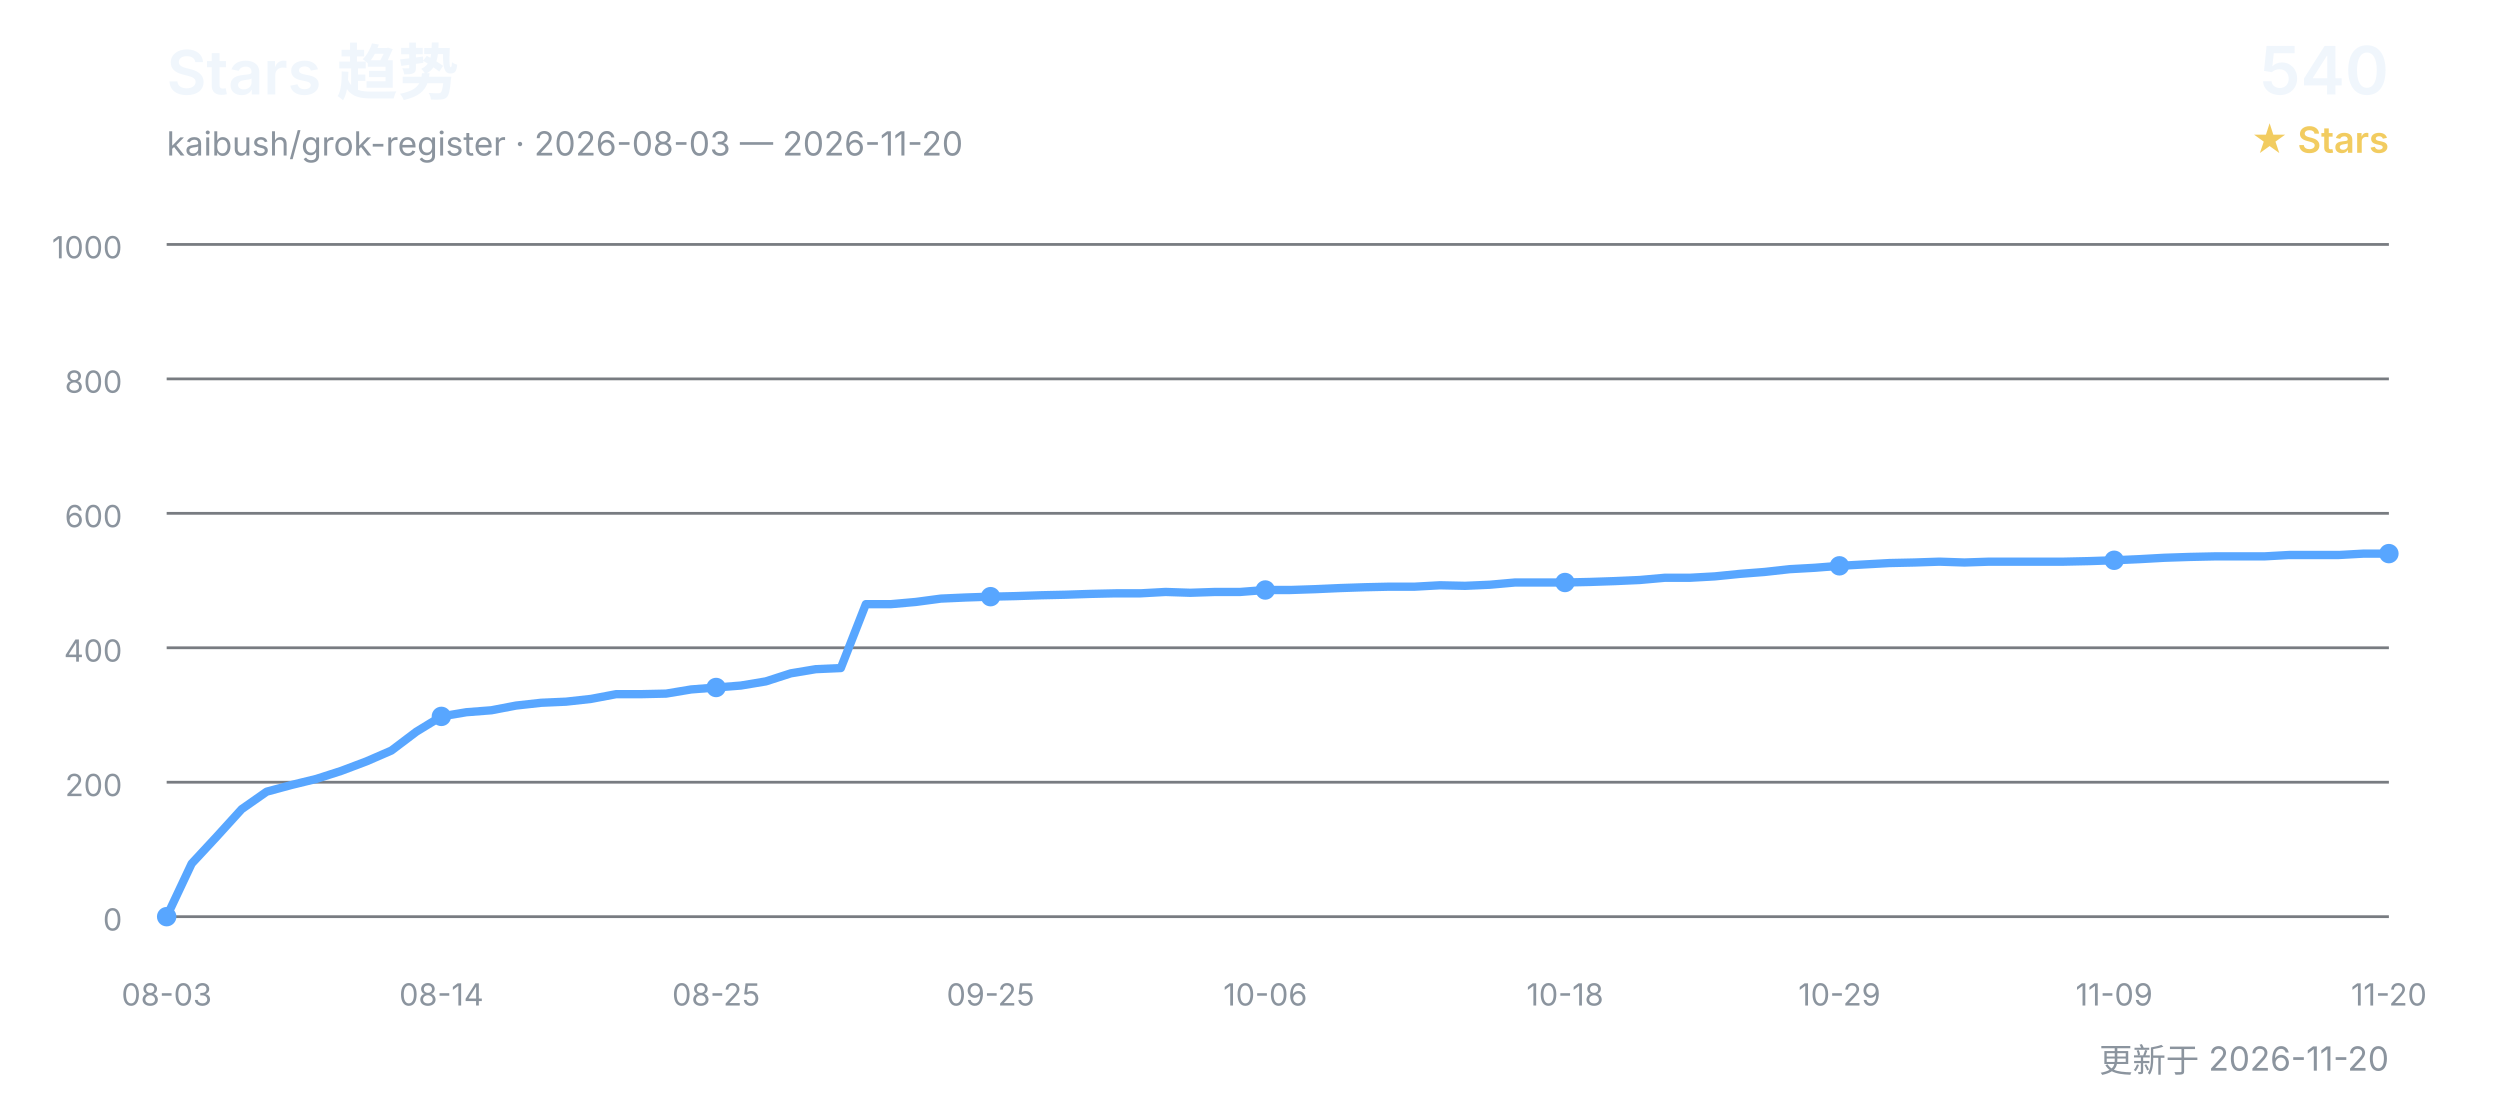
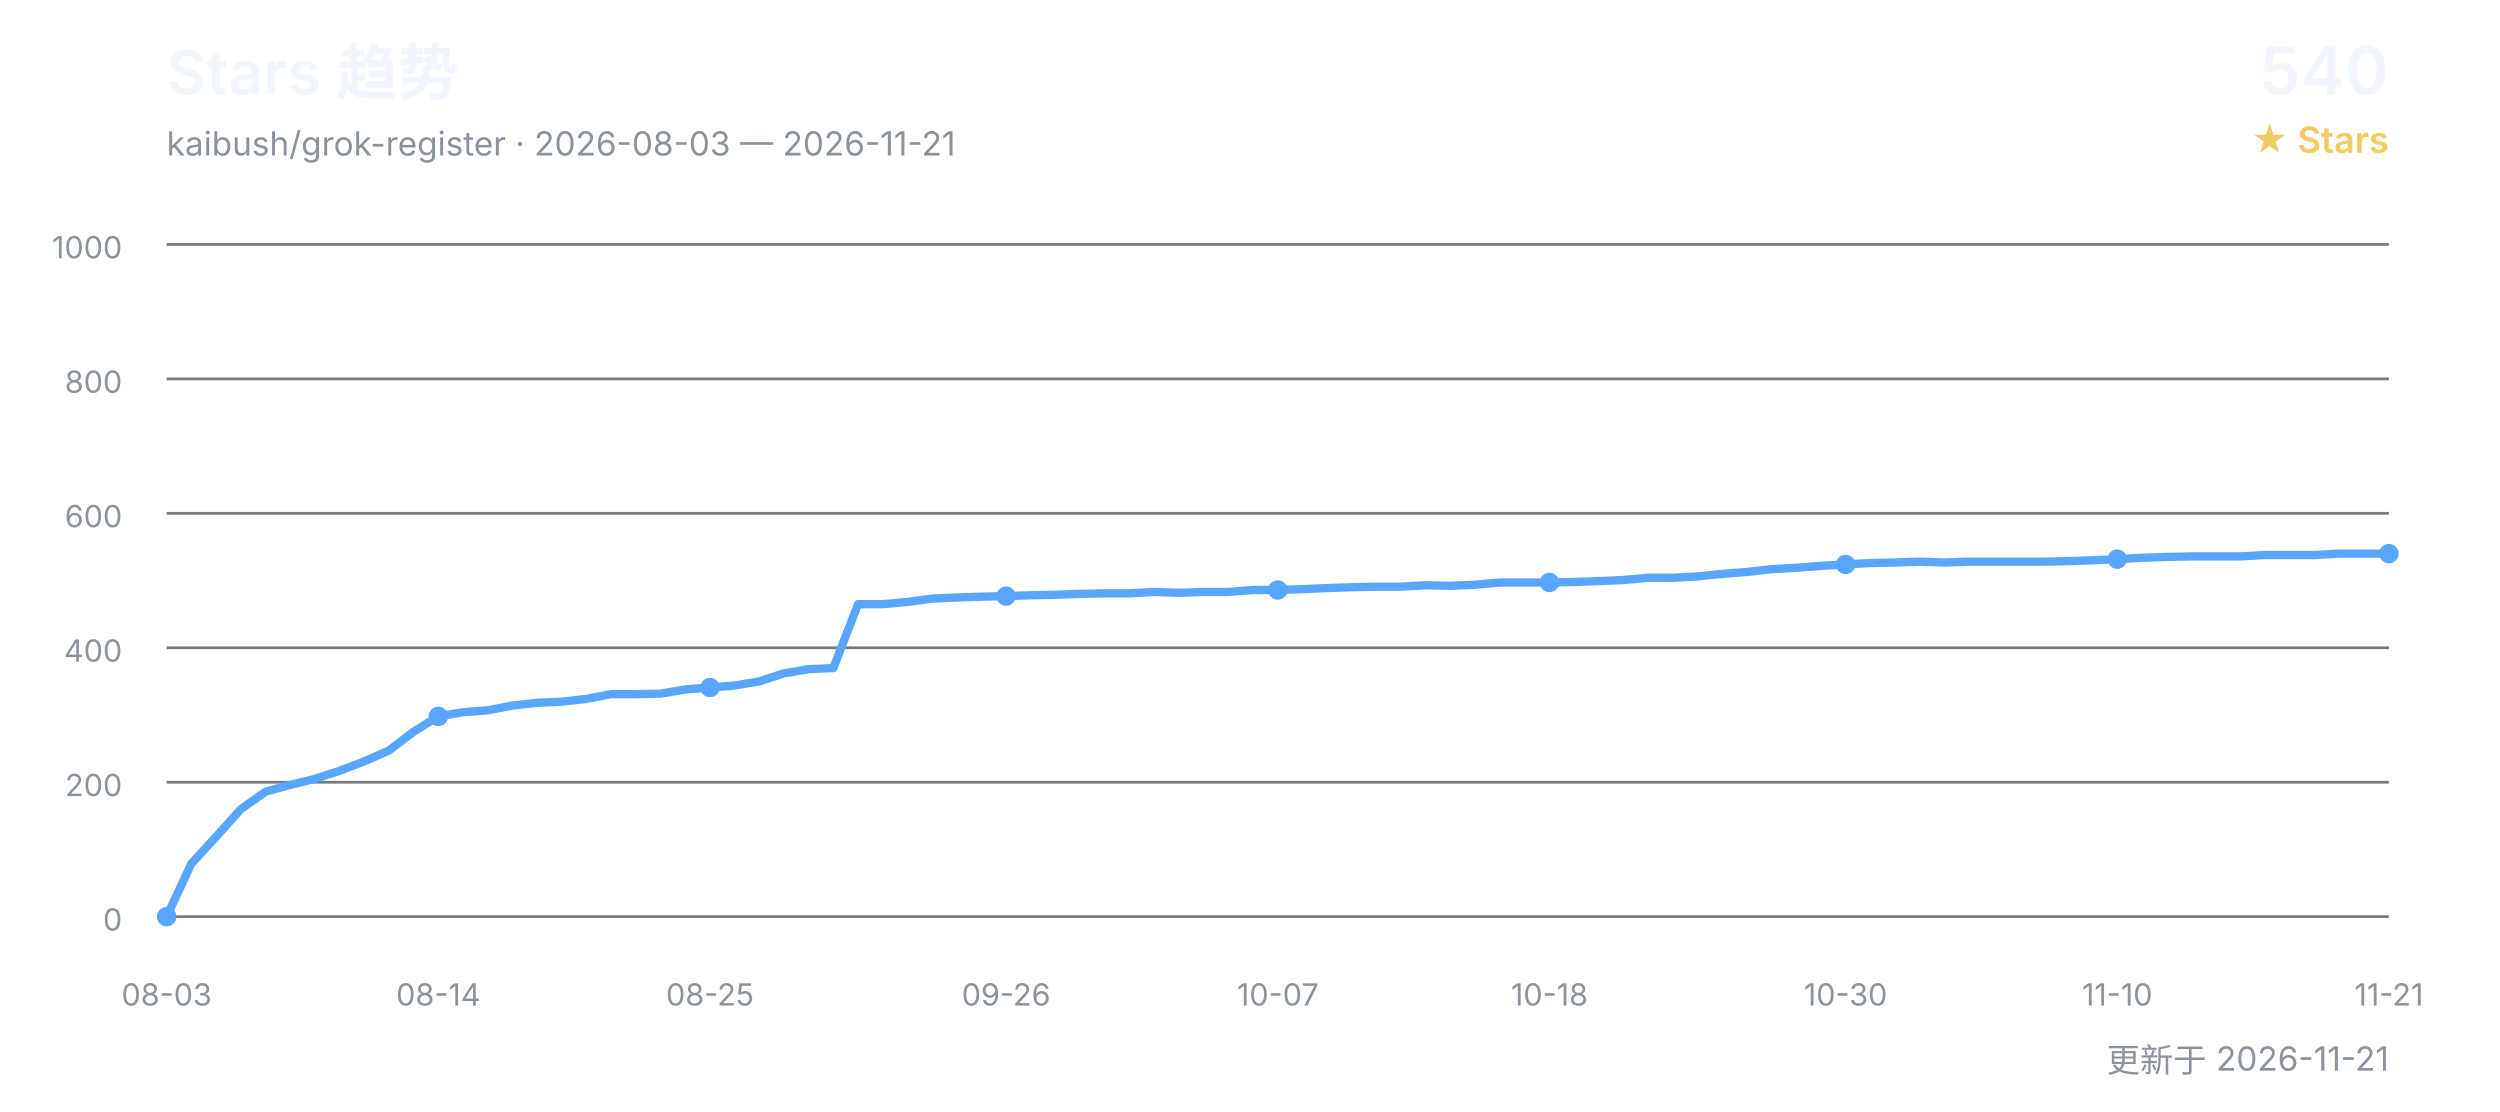
<svg xmlns="http://www.w3.org/2000/svg" width="900" height="400" viewBox="0 0 900 400" role="img" aria-labelledby="title desc">
  <defs>
    <style>
      text { font-family: Inter, "Segoe UI", Arial, "Noto Sans CJK SC", sans-serif; }
      .title { fill: #f0f6fc; font-size: 22px; font-weight: 600; }
      .subtitle { fill: #8b949e; font-size: 12px; }
      .count { fill: #f0f6fc; font-size: 24px; font-weight: 600; }
      .count-label { fill: #f2cc60; font-size: 13px; font-weight: 600; }
      .grid { stroke: #30363d; stroke-width: 1; opacity: 0.65; }
      .axis { fill: #8b949e; font-size: 11px; }
      .line { fill: none; stroke: #58a6ff; stroke-width: 3; stroke-linecap: round; stroke-linejoin: round; }
      .point { fill: #58a6ff; }
    </style>
  </defs>
  <text x="60" y="34" class="title">Stars 趋势</text>
-   <text x="60" y="56" class="subtitle">kaibush/grok-register · 2026-08-03 — 2026-11-20</text>
+   <text x="60" y="56" class="subtitle">kaibush/grok-register · 2026-08-03 — 2026-11-21</text>
  <text x="860" y="34" class="count" text-anchor="end">540</text>
  <text x="860" y="55" class="count-label" text-anchor="end">★ Stars</text>
  <line x1="60" y1="330.0" x2="860" y2="330.0" class="grid" />
  <text x="44" y="335.0" class="axis" text-anchor="end">0</text>
  <line x1="60" y1="281.6" x2="860" y2="281.6" class="grid" />
  <text x="44" y="286.6" class="axis" text-anchor="end">200</text>
  <line x1="60" y1="233.2" x2="860" y2="233.2" class="grid" />
  <text x="44" y="238.2" class="axis" text-anchor="end">400</text>
  <line x1="60" y1="184.8" x2="860" y2="184.8" class="grid" />
  <text x="44" y="189.8" class="axis" text-anchor="end">600</text>
  <line x1="60" y1="136.4" x2="860" y2="136.4" class="grid" />
  <text x="44" y="141.4" class="axis" text-anchor="end">800</text>
  <line x1="60" y1="88.0" x2="860" y2="88.0" class="grid" />
  <text x="44" y="93.0" class="axis" text-anchor="end">1000</text>
-   <polyline points="60.0,330.0 69.0,310.9 78.0,301.2 87.0,291.3 96.0,285.0 104.9,282.6 113.9,280.4 122.9,277.5 131.9,274.1 140.9,270.2 149.9,263.4 158.9,257.9 167.9,256.4 176.9,255.7 185.8,254.0 194.8,253.0 203.8,252.6 212.8,251.6 221.8,249.9 230.8,249.9 239.8,249.7 248.8,248.2 257.8,247.5 266.7,246.8 275.7,245.3 284.7,242.4 293.7,240.9 302.7,240.5 311.7,217.5 320.7,217.5 329.7,216.7 338.7,215.5 347.6,215.1 356.6,214.8 365.6,214.6 374.6,214.3 383.6,214.1 392.6,213.8 401.6,213.6 410.6,213.6 419.6,213.1 428.5,213.4 437.5,213.1 446.5,213.1 455.5,212.4 464.5,212.4 473.5,212.1 482.5,211.7 491.5,211.4 500.4,211.2 509.4,211.2 518.4,210.7 527.4,210.9 536.4,210.5 545.4,209.7 554.4,209.7 563.4,209.7 572.4,209.5 581.3,209.2 590.3,208.8 599.3,208.0 608.3,208.0 617.3,207.5 626.3,206.6 635.3,205.9 644.3,204.9 653.3,204.4 662.2,203.7 671.2,203.2 680.2,202.7 689.2,202.5 698.2,202.2 707.2,202.5 716.2,202.2 725.2,202.2 734.2,202.2 743.1,202.2 752.1,202.0 761.1,201.7 770.1,201.3 779.1,200.8 788.1,200.5 797.1,200.3 806.1,200.3 815.1,200.3 824.0,199.8 833.0,199.8 842.0,199.8 851.0,199.3 860.0,199.3" class="line" />
+   <polyline points="60.0,330.0 68.9,310.9 77.8,301.2 86.7,291.3 95.6,285.0 104.4,282.6 113.3,280.4 122.2,277.5 131.1,274.1 140.0,270.2 148.9,263.4 157.8,257.9 166.7,256.4 175.6,255.7 184.4,254.0 193.3,253.0 202.2,252.6 211.1,251.6 220.0,249.9 228.9,249.9 237.8,249.7 246.7,248.2 255.6,247.5 264.4,246.8 273.3,245.3 282.2,242.4 291.1,240.9 300.0,240.5 308.9,217.5 317.8,217.5 326.7,216.7 335.6,215.5 344.4,215.1 353.3,214.8 362.2,214.6 371.1,214.3 380.0,214.1 388.9,213.8 397.8,213.6 406.7,213.6 415.6,213.1 424.4,213.4 433.3,213.1 442.2,213.1 451.1,212.4 460.0,212.4 468.9,212.1 477.8,211.7 486.7,211.4 495.6,211.2 504.4,211.2 513.3,210.7 522.2,210.9 531.1,210.5 540.0,209.7 548.9,209.7 557.8,209.7 566.7,209.5 575.6,209.2 584.4,208.8 593.3,208.0 602.2,208.0 611.1,207.5 620.0,206.6 628.9,205.9 637.8,204.9 646.7,204.4 655.6,203.7 664.4,203.2 673.3,202.7 682.2,202.5 691.1,202.2 700.0,202.5 708.9,202.2 717.8,202.2 726.7,202.2 735.6,202.2 744.4,202.0 753.3,201.7 762.2,201.3 771.1,200.8 780.0,200.5 788.9,200.3 797.8,200.3 806.7,200.3 815.6,199.8 824.4,199.8 833.3,199.8 842.2,199.3 851.1,199.3 860.0,199.3" class="line" />
  <text x="60.0" y="362" class="axis" text-anchor="middle">08-03</text>
  <circle cx="60.0" cy="330.0" r="3.5" class="point" />
-   <text x="158.9" y="362" class="axis" text-anchor="middle">08-14</text>
-   <circle cx="158.9" cy="257.9" r="3.5" class="point" />
-   <text x="257.8" y="362" class="axis" text-anchor="middle">08-25</text>
-   <circle cx="257.8" cy="247.5" r="3.5" class="point" />
-   <text x="356.6" y="362" class="axis" text-anchor="middle">09-25</text>
-   <circle cx="356.6" cy="214.8" r="3.5" class="point" />
-   <text x="455.5" y="362" class="axis" text-anchor="middle">10-06</text>
-   <circle cx="455.5" cy="212.4" r="3.5" class="point" />
-   <text x="563.4" y="362" class="axis" text-anchor="middle">10-18</text>
-   <circle cx="563.4" cy="209.7" r="3.5" class="point" />
-   <text x="662.2" y="362" class="axis" text-anchor="middle">10-29</text>
-   <circle cx="662.2" cy="203.7" r="3.5" class="point" />
-   <text x="761.1" y="362" class="axis" text-anchor="middle">11-09</text>
-   <circle cx="761.1" cy="201.7" r="3.5" class="point" />
-   <text x="860.0" y="362" class="axis" text-anchor="middle">11-20</text>
+   <text x="157.8" y="362" class="axis" text-anchor="middle">08-14</text>
+   <circle cx="157.8" cy="257.9" r="3.5" class="point" />
+   <text x="255.6" y="362" class="axis" text-anchor="middle">08-25</text>
+   <circle cx="255.6" cy="247.5" r="3.5" class="point" />
+   <text x="362.2" y="362" class="axis" text-anchor="middle">09-26</text>
+   <circle cx="362.2" cy="214.6" r="3.5" class="point" />
+   <text x="460.0" y="362" class="axis" text-anchor="middle">10-07</text>
+   <circle cx="460.0" cy="212.4" r="3.5" class="point" />
+   <text x="557.8" y="362" class="axis" text-anchor="middle">10-18</text>
+   <circle cx="557.8" cy="209.7" r="3.5" class="point" />
+   <text x="664.4" y="362" class="axis" text-anchor="middle">10-30</text>
+   <circle cx="664.4" cy="203.2" r="3.5" class="point" />
+   <text x="762.2" y="362" class="axis" text-anchor="middle">11-10</text>
+   <circle cx="762.2" cy="201.3" r="3.5" class="point" />
+   <text x="860.0" y="362" class="axis" text-anchor="middle">11-21</text>
  <circle cx="860.0" cy="199.3" r="3.5" class="point" />
-   <text x="860" y="386" class="subtitle" text-anchor="end">更新于 2026-11-20</text>
+   <text x="860" y="386" class="subtitle" text-anchor="end">更新于 2026-11-21</text>
</svg>
